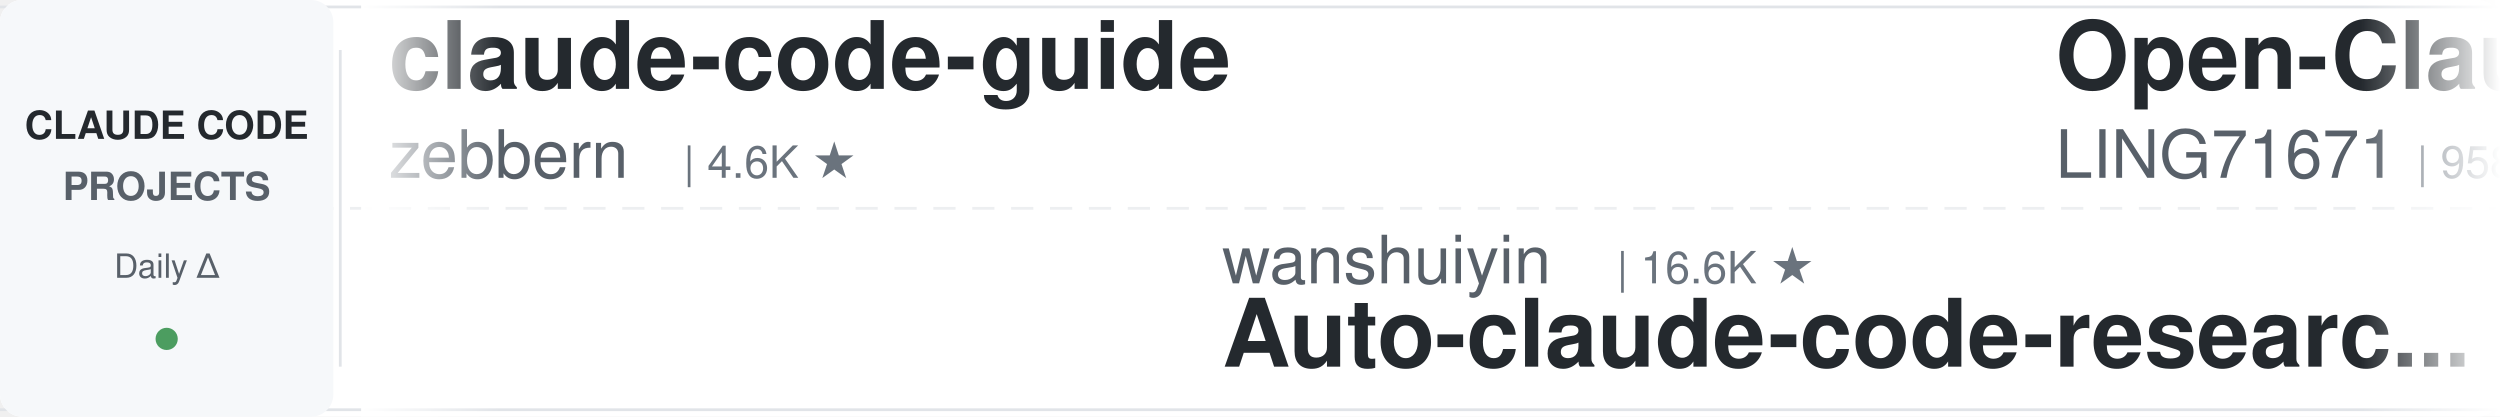
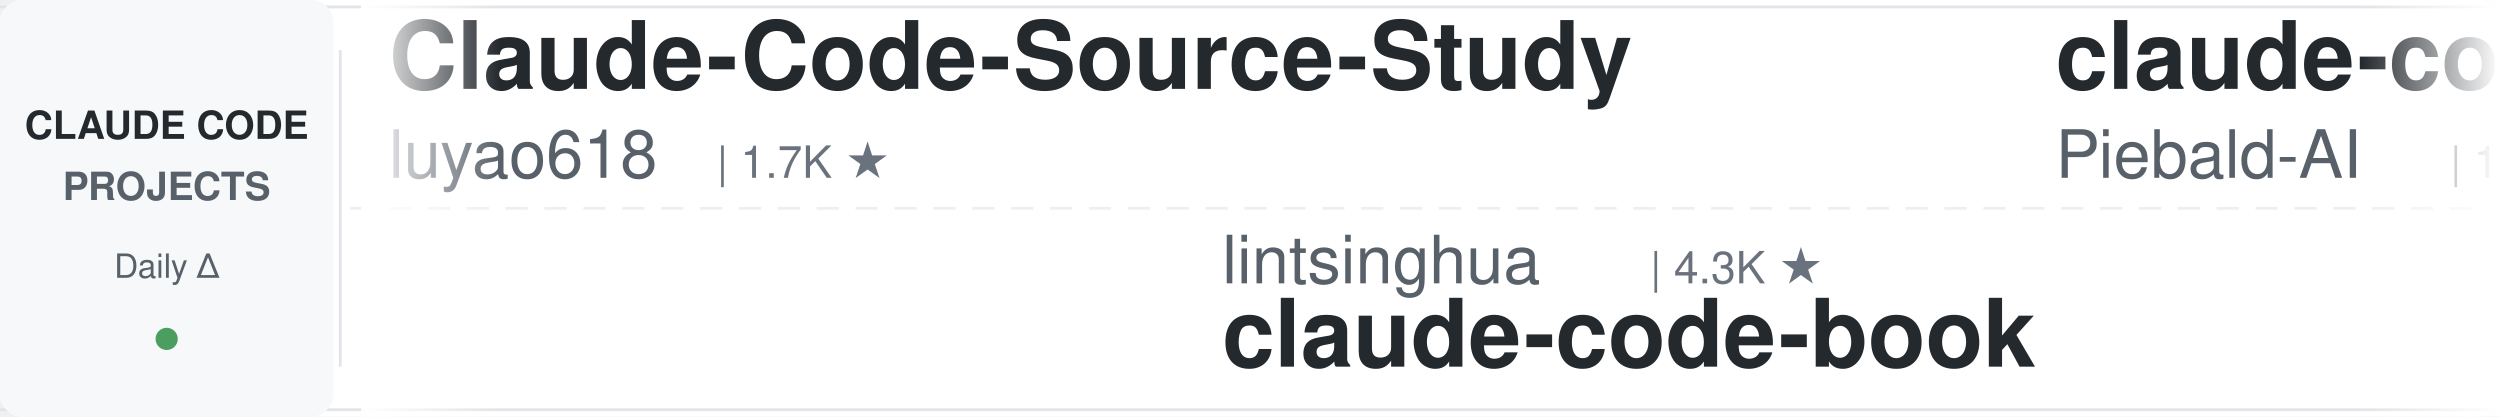
<svg xmlns="http://www.w3.org/2000/svg" width="900" height="150">
  <defs>
    <linearGradient id="leftFade" x1="0%" y1="0%" x2="100%" y2="0%">
      <stop offset="0%" style="stop-color:#ffffff;stop-opacity:1" />
      <stop offset="100%" style="stop-color:#ffffff;stop-opacity:0" />
    </linearGradient>
    <linearGradient id="rightFade" x1="0%" y1="0%" x2="100%" y2="0%">
      <stop offset="0%" style="stop-color:#ffffff;stop-opacity:0" />
      <stop offset="100%" style="stop-color:#ffffff;stop-opacity:1" />
    </linearGradient>
  </defs>
  <rect width="900" height="150" fill="#ffffff" rx="8" />
  <rect x="0" y="2" width="900" height="1" fill="#e1e4e8" />
  <rect x="0" y="147" width="900" height="1" fill="#e1e4e8" />
  <line x1="0" y1="75" x2="900" y2="75" stroke="#e1e4e8" stroke-width="1" stroke-dasharray="8 6" opacity="0.6" />
  <rect x="0" y="0" width="120" height="150" fill="#f6f8fa" rx="8" />
  <text x="60" y="50" font-family="-apple-system, BlinkMacSystemFont, 'Segoe UI', Helvetica, Arial, sans-serif" font-size="14" font-weight="600" fill="#24292e" text-anchor="middle">CLAUDE CODE</text>
  <text x="60" y="72" font-family="-apple-system, BlinkMacSystemFont, 'Segoe UI', Helvetica, Arial, sans-serif" font-size="14" font-weight="600" fill="#586069" text-anchor="middle">PROJECTS</text>
  <text x="60" y="100" font-family="-apple-system, BlinkMacSystemFont, 'Segoe UI', Helvetica, Arial, sans-serif" font-size="12" font-weight="500" fill="#586069" text-anchor="middle">Daily Δ</text>
  <circle cx="60" cy="122" r="4" fill="#22863a" opacity="0.8" />
  <rect x="122" y="18" width="1" height="114" fill="#e1e4e8" />
  <clipPath id="tickerClip">
    <rect x="130" y="0" width="770" height="150" />
  </clipPath>
  <g clip-path="url(#tickerClip)">
    <g id="tickerItems">
      <animateTransform attributeName="transform" attributeType="XML" type="translate" from="0 0" to="-3000 0" dur="54s" repeatCount="indefinite" />
      <g transform="translate(0, 0)">
-         <text x="140" y="32" font-family="-apple-system, BlinkMacSystemFont, 'Segoe UI', Helvetica, Arial, sans-serif" font-size="34" font-weight="600" fill="#24292e">claude-code-guide</text>
-         <text x="140" y="64" font-family="-apple-system, BlinkMacSystemFont, 'Segoe UI', Helvetica, Arial, sans-serif" font-size="24" font-weight="400" fill="#586069">zebbern</text>
-         <text x="246" y="64" font-family="-apple-system, BlinkMacSystemFont, 'Segoe UI', Helvetica, Arial, sans-serif" font-size="16" font-weight="500" fill="#6a737d">| 4.6K ★</text>
+         <text x="140" y="32" font-family="-apple-system, BlinkMacSystemFont, 'Segoe UI', Helvetica, Arial, sans-serif" font-size="34" font-weight="600" fill="#24292e">Claude-Code-Source-Study</text>
+         <text x="140" y="64" font-family="-apple-system, BlinkMacSystemFont, 'Segoe UI', Helvetica, Arial, sans-serif" font-size="24" font-weight="400" fill="#586069">luyao618</text>
+         <text x="258" y="64" font-family="-apple-system, BlinkMacSystemFont, 'Segoe UI', Helvetica, Arial, sans-serif" font-size="16" font-weight="500" fill="#6a737d">| 1.7K ★</text>
      </g>
      <g transform="translate(300, 0)">
-         <text x="140" y="102" font-family="-apple-system, BlinkMacSystemFont, 'Segoe UI', Helvetica, Arial, sans-serif" font-size="24" font-weight="400" fill="#586069">wanshuiyin</text>
-         <text x="282" y="102" font-family="-apple-system, BlinkMacSystemFont, 'Segoe UI', Helvetica, Arial, sans-serif" font-size="16" font-weight="500" fill="#6a737d">| 16.6K ★</text>
-         <text x="140" y="132" font-family="-apple-system, BlinkMacSystemFont, 'Segoe UI', Helvetica, Arial, sans-serif" font-size="34" font-weight="600" fill="#24292e">Auto-claude-code-researc...</text>
+         <text x="140" y="102" font-family="-apple-system, BlinkMacSystemFont, 'Segoe UI', Helvetica, Arial, sans-serif" font-size="24" font-weight="400" fill="#586069">lintsinghua</text>
+         <text x="294" y="102" font-family="-apple-system, BlinkMacSystemFont, 'Segoe UI', Helvetica, Arial, sans-serif" font-size="16" font-weight="500" fill="#6a737d">| 4.3K ★</text>
+         <text x="140" y="132" font-family="-apple-system, BlinkMacSystemFont, 'Segoe UI', Helvetica, Arial, sans-serif" font-size="34" font-weight="600" fill="#24292e">claude-code-book</text>
      </g>
      <g transform="translate(600, 0)">
-         <text x="140" y="32" font-family="-apple-system, BlinkMacSystemFont, 'Segoe UI', Helvetica, Arial, sans-serif" font-size="34" font-weight="600" fill="#24292e">Open-ClaudeCode</text>
-         <text x="140" y="64" font-family="-apple-system, BlinkMacSystemFont, 'Segoe UI', Helvetica, Arial, sans-serif" font-size="24" font-weight="400" fill="#586069">LING71671</text>
-         <text x="270" y="64" font-family="-apple-system, BlinkMacSystemFont, 'Segoe UI', Helvetica, Arial, sans-serif" font-size="16" font-weight="500" fill="#6a737d">| 958 ★</text>
-       </g>
-       <g transform="translate(900, 0)">
-         <text x="140" y="102" font-family="-apple-system, BlinkMacSystemFont, 'Segoe UI', Helvetica, Arial, sans-serif" font-size="24" font-weight="400" fill="#586069">kodu-ai</text>
-         <text x="246" y="102" font-family="-apple-system, BlinkMacSystemFont, 'Segoe UI', Helvetica, Arial, sans-serif" font-size="16" font-weight="500" fill="#6a737d">| 5.2K ★</text>
-         <text x="140" y="132" font-family="-apple-system, BlinkMacSystemFont, 'Segoe UI', Helvetica, Arial, sans-serif" font-size="34" font-weight="600" fill="#24292e">claude-coder</text>
-       </g>
-       <g transform="translate(1200, 0)">
-         <text x="140" y="32" font-family="-apple-system, BlinkMacSystemFont, 'Segoe UI', Helvetica, Arial, sans-serif" font-size="34" font-weight="600" fill="#24292e">claude-code-from-scratch</text>
-         <text x="140" y="64" font-family="-apple-system, BlinkMacSystemFont, 'Segoe UI', Helvetica, Arial, sans-serif" font-size="24" font-weight="400" fill="#586069">Windy3f3f3f3f</text>
-         <text x="318" y="64" font-family="-apple-system, BlinkMacSystemFont, 'Segoe UI', Helvetica, Arial, sans-serif" font-size="16" font-weight="500" fill="#6a737d">| 2.7K ★</text>
-       </g>
-       <g transform="translate(1500, 0)">
-         <text x="140" y="102" font-family="-apple-system, BlinkMacSystemFont, 'Segoe UI', Helvetica, Arial, sans-serif" font-size="24" font-weight="400" fill="#586069">musistudio</text>
-         <text x="282" y="102" font-family="-apple-system, BlinkMacSystemFont, 'Segoe UI', Helvetica, Arial, sans-serif" font-size="16" font-weight="500" fill="#6a737d">| 37.4K ★</text>
-         <text x="140" y="132" font-family="-apple-system, BlinkMacSystemFont, 'Segoe UI', Helvetica, Arial, sans-serif" font-size="34" font-weight="600" fill="#24292e">claude-code-router</text>
-       </g>
-       <g transform="translate(1800, 0)">
-         <text x="140" y="32" font-family="-apple-system, BlinkMacSystemFont, 'Segoe UI', Helvetica, Arial, sans-serif" font-size="34" font-weight="600" fill="#24292e">awesome-claude-code</text>
-         <text x="140" y="64" font-family="-apple-system, BlinkMacSystemFont, 'Segoe UI', Helvetica, Arial, sans-serif" font-size="24" font-weight="400" fill="#586069">jqueryscript</text>
-         <text x="306" y="64" font-family="-apple-system, BlinkMacSystemFont, 'Segoe UI', Helvetica, Arial, sans-serif" font-size="16" font-weight="500" fill="#6a737d">| 517 ★</text>
-       </g>
-       <g transform="translate(2100, 0)">
-         <text x="140" y="102" font-family="-apple-system, BlinkMacSystemFont, 'Segoe UI', Helvetica, Arial, sans-serif" font-size="24" font-weight="400" fill="#586069">oboard</text>
-         <text x="234" y="102" font-family="-apple-system, BlinkMacSystemFont, 'Segoe UI', Helvetica, Arial, sans-serif" font-size="16" font-weight="500" fill="#6a737d">| 3.3K ★</text>
-         <text x="140" y="132" font-family="-apple-system, BlinkMacSystemFont, 'Segoe UI', Helvetica, Arial, sans-serif" font-size="34" font-weight="600" fill="#24292e">claude-code-rev</text>
-       </g>
-       <g transform="translate(2400, 0)">
        <text x="140" y="32" font-family="-apple-system, BlinkMacSystemFont, 'Segoe UI', Helvetica, Arial, sans-serif" font-size="34" font-weight="600" fill="#24292e">claude-code-system-promp...</text>
        <text x="140" y="64" font-family="-apple-system, BlinkMacSystemFont, 'Segoe UI', Helvetica, Arial, sans-serif" font-size="24" font-weight="400" fill="#586069">Piebald-AI</text>
        <text x="282" y="64" font-family="-apple-system, BlinkMacSystemFont, 'Segoe UI', Helvetica, Arial, sans-serif" font-size="16" font-weight="500" fill="#6a737d">| 12.8K ★</text>
      </g>
+       <g transform="translate(900, 0)">
+         <text x="140" y="102" font-family="-apple-system, BlinkMacSystemFont, 'Segoe UI', Helvetica, Arial, sans-serif" font-size="24" font-weight="400" fill="#586069">hangsman</text>
+         <text x="258" y="102" font-family="-apple-system, BlinkMacSystemFont, 'Segoe UI', Helvetica, Arial, sans-serif" font-size="16" font-weight="500" fill="#6a737d">| 795 ★</text>
+         <text x="140" y="132" font-family="-apple-system, BlinkMacSystemFont, 'Segoe UI', Helvetica, Arial, sans-serif" font-size="34" font-weight="600" fill="#24292e">claude-code-source</text>
+       </g>
+       <g transform="translate(1200, 0)">
+         <text x="140" y="32" font-family="-apple-system, BlinkMacSystemFont, 'Segoe UI', Helvetica, Arial, sans-serif" font-size="34" font-weight="600" fill="#24292e">claude-code-action</text>
+         <text x="140" y="64" font-family="-apple-system, BlinkMacSystemFont, 'Segoe UI', Helvetica, Arial, sans-serif" font-size="24" font-weight="400" fill="#586069">anthropics</text>
+         <text x="282" y="64" font-family="-apple-system, BlinkMacSystemFont, 'Segoe UI', Helvetica, Arial, sans-serif" font-size="16" font-weight="500" fill="#6a737d">| 9.0K ★</text>
+       </g>
+       <g transform="translate(1500, 0)">
+         <text x="140" y="102" font-family="-apple-system, BlinkMacSystemFont, 'Segoe UI', Helvetica, Arial, sans-serif" font-size="24" font-weight="400" fill="#586069">Donchitos</text>
+         <text x="270" y="102" font-family="-apple-system, BlinkMacSystemFont, 'Segoe UI', Helvetica, Arial, sans-serif" font-size="16" font-weight="500" fill="#6a737d">| 25.4K ★</text>
+         <text x="140" y="132" font-family="-apple-system, BlinkMacSystemFont, 'Segoe UI', Helvetica, Arial, sans-serif" font-size="34" font-weight="600" fill="#24292e">Claude-Code-Game-Studios</text>
+       </g>
+       <g transform="translate(1800, 0)">
+         <text x="140" y="32" font-family="-apple-system, BlinkMacSystemFont, 'Segoe UI', Helvetica, Arial, sans-serif" font-size="34" font-weight="600" fill="#24292e">claude-code-base-action</text>
+         <text x="140" y="64" font-family="-apple-system, BlinkMacSystemFont, 'Segoe UI', Helvetica, Arial, sans-serif" font-size="24" font-weight="400" fill="#586069">anthropics</text>
+         <text x="282" y="64" font-family="-apple-system, BlinkMacSystemFont, 'Segoe UI', Helvetica, Arial, sans-serif" font-size="16" font-weight="500" fill="#6a737d">| 991 ★</text>
+       </g>
+       <g transform="translate(2100, 0)">
+         <text x="140" y="102" font-family="-apple-system, BlinkMacSystemFont, 'Segoe UI', Helvetica, Arial, sans-serif" font-size="24" font-weight="400" fill="#586069">affaan-m</text>
+         <text x="258" y="102" font-family="-apple-system, BlinkMacSystemFont, 'Segoe UI', Helvetica, Arial, sans-serif" font-size="16" font-weight="500" fill="#6a737d">| 267.5K ★</text>
+         <text x="140" y="132" font-family="-apple-system, BlinkMacSystemFont, 'Segoe UI', Helvetica, Arial, sans-serif" font-size="34" font-weight="600" fill="#24292e">ECC</text>
+       </g>
+       <g transform="translate(2400, 0)">
+         <text x="140" y="32" font-family="-apple-system, BlinkMacSystemFont, 'Segoe UI', Helvetica, Arial, sans-serif" font-size="34" font-weight="600" fill="#24292e">system_prompts_leaks</text>
+         <text x="140" y="64" font-family="-apple-system, BlinkMacSystemFont, 'Segoe UI', Helvetica, Arial, sans-serif" font-size="24" font-weight="400" fill="#586069">asgeirtj</text>
+         <text x="258" y="64" font-family="-apple-system, BlinkMacSystemFont, 'Segoe UI', Helvetica, Arial, sans-serif" font-size="16" font-weight="500" fill="#6a737d">| 68.4K ★</text>
+       </g>
      <g transform="translate(2700, 0)">
-         <text x="140" y="102" font-family="-apple-system, BlinkMacSystemFont, 'Segoe UI', Helvetica, Arial, sans-serif" font-size="24" font-weight="400" fill="#586069">OneRedOak</text>
-         <text x="270" y="102" font-family="-apple-system, BlinkMacSystemFont, 'Segoe UI', Helvetica, Arial, sans-serif" font-size="16" font-weight="500" fill="#6a737d">| 3.9K ★</text>
-         <text x="140" y="132" font-family="-apple-system, BlinkMacSystemFont, 'Segoe UI', Helvetica, Arial, sans-serif" font-size="34" font-weight="600" fill="#24292e">claude-code-workflows</text>
+         <text x="140" y="102" font-family="-apple-system, BlinkMacSystemFont, 'Segoe UI', Helvetica, Arial, sans-serif" font-size="24" font-weight="400" fill="#586069">JrCx7scC</text>
+         <text x="258" y="102" font-family="-apple-system, BlinkMacSystemFont, 'Segoe UI', Helvetica, Arial, sans-serif" font-size="16" font-weight="500" fill="#6a737d">| 376 ★</text>
+         <text x="140" y="132" font-family="-apple-system, BlinkMacSystemFont, 'Segoe UI', Helvetica, Arial, sans-serif" font-size="34" font-weight="600" fill="#24292e">claude-code-source</text>
      </g>
      <g transform="translate(3000, 0)">
-         <text x="140" y="32" font-family="-apple-system, BlinkMacSystemFont, 'Segoe UI', Helvetica, Arial, sans-serif" font-size="34" font-weight="600" fill="#24292e">claude-code-guide</text>
-         <text x="140" y="64" font-family="-apple-system, BlinkMacSystemFont, 'Segoe UI', Helvetica, Arial, sans-serif" font-size="24" font-weight="400" fill="#586069">zebbern</text>
-         <text x="246" y="64" font-family="-apple-system, BlinkMacSystemFont, 'Segoe UI', Helvetica, Arial, sans-serif" font-size="16" font-weight="500" fill="#6a737d">| 4.6K ★</text>
+         <text x="140" y="32" font-family="-apple-system, BlinkMacSystemFont, 'Segoe UI', Helvetica, Arial, sans-serif" font-size="34" font-weight="600" fill="#24292e">Claude-Code-Source-Study</text>
+         <text x="140" y="64" font-family="-apple-system, BlinkMacSystemFont, 'Segoe UI', Helvetica, Arial, sans-serif" font-size="24" font-weight="400" fill="#586069">luyao618</text>
+         <text x="258" y="64" font-family="-apple-system, BlinkMacSystemFont, 'Segoe UI', Helvetica, Arial, sans-serif" font-size="16" font-weight="500" fill="#6a737d">| 1.7K ★</text>
      </g>
      <g transform="translate(3300, 0)">
-         <text x="140" y="102" font-family="-apple-system, BlinkMacSystemFont, 'Segoe UI', Helvetica, Arial, sans-serif" font-size="24" font-weight="400" fill="#586069">wanshuiyin</text>
-         <text x="282" y="102" font-family="-apple-system, BlinkMacSystemFont, 'Segoe UI', Helvetica, Arial, sans-serif" font-size="16" font-weight="500" fill="#6a737d">| 16.6K ★</text>
-         <text x="140" y="132" font-family="-apple-system, BlinkMacSystemFont, 'Segoe UI', Helvetica, Arial, sans-serif" font-size="34" font-weight="600" fill="#24292e">Auto-claude-code-researc...</text>
+         <text x="140" y="102" font-family="-apple-system, BlinkMacSystemFont, 'Segoe UI', Helvetica, Arial, sans-serif" font-size="24" font-weight="400" fill="#586069">lintsinghua</text>
+         <text x="294" y="102" font-family="-apple-system, BlinkMacSystemFont, 'Segoe UI', Helvetica, Arial, sans-serif" font-size="16" font-weight="500" fill="#6a737d">| 4.3K ★</text>
+         <text x="140" y="132" font-family="-apple-system, BlinkMacSystemFont, 'Segoe UI', Helvetica, Arial, sans-serif" font-size="34" font-weight="600" fill="#24292e">claude-code-book</text>
      </g>
      <g transform="translate(3600, 0)">
-         <text x="140" y="32" font-family="-apple-system, BlinkMacSystemFont, 'Segoe UI', Helvetica, Arial, sans-serif" font-size="34" font-weight="600" fill="#24292e">Open-ClaudeCode</text>
-         <text x="140" y="64" font-family="-apple-system, BlinkMacSystemFont, 'Segoe UI', Helvetica, Arial, sans-serif" font-size="24" font-weight="400" fill="#586069">LING71671</text>
-         <text x="270" y="64" font-family="-apple-system, BlinkMacSystemFont, 'Segoe UI', Helvetica, Arial, sans-serif" font-size="16" font-weight="500" fill="#6a737d">| 958 ★</text>
+         <text x="140" y="32" font-family="-apple-system, BlinkMacSystemFont, 'Segoe UI', Helvetica, Arial, sans-serif" font-size="34" font-weight="600" fill="#24292e">claude-code-system-promp...</text>
+         <text x="140" y="64" font-family="-apple-system, BlinkMacSystemFont, 'Segoe UI', Helvetica, Arial, sans-serif" font-size="24" font-weight="400" fill="#586069">Piebald-AI</text>
+         <text x="282" y="64" font-family="-apple-system, BlinkMacSystemFont, 'Segoe UI', Helvetica, Arial, sans-serif" font-size="16" font-weight="500" fill="#6a737d">| 12.8K ★</text>
      </g>
      <g transform="translate(3900, 0)">
-         <text x="140" y="102" font-family="-apple-system, BlinkMacSystemFont, 'Segoe UI', Helvetica, Arial, sans-serif" font-size="24" font-weight="400" fill="#586069">kodu-ai</text>
-         <text x="246" y="102" font-family="-apple-system, BlinkMacSystemFont, 'Segoe UI', Helvetica, Arial, sans-serif" font-size="16" font-weight="500" fill="#6a737d">| 5.2K ★</text>
-         <text x="140" y="132" font-family="-apple-system, BlinkMacSystemFont, 'Segoe UI', Helvetica, Arial, sans-serif" font-size="34" font-weight="600" fill="#24292e">claude-coder</text>
+         <text x="140" y="102" font-family="-apple-system, BlinkMacSystemFont, 'Segoe UI', Helvetica, Arial, sans-serif" font-size="24" font-weight="400" fill="#586069">hangsman</text>
+         <text x="258" y="102" font-family="-apple-system, BlinkMacSystemFont, 'Segoe UI', Helvetica, Arial, sans-serif" font-size="16" font-weight="500" fill="#6a737d">| 795 ★</text>
+         <text x="140" y="132" font-family="-apple-system, BlinkMacSystemFont, 'Segoe UI', Helvetica, Arial, sans-serif" font-size="34" font-weight="600" fill="#24292e">claude-code-source</text>
      </g>
    </g>
  </g>
  <rect x="130" y="0" width="50" height="150" fill="url(#leftFade)" />
  <rect x="850" y="0" width="50" height="150" fill="url(#rightFade)" />
</svg>
